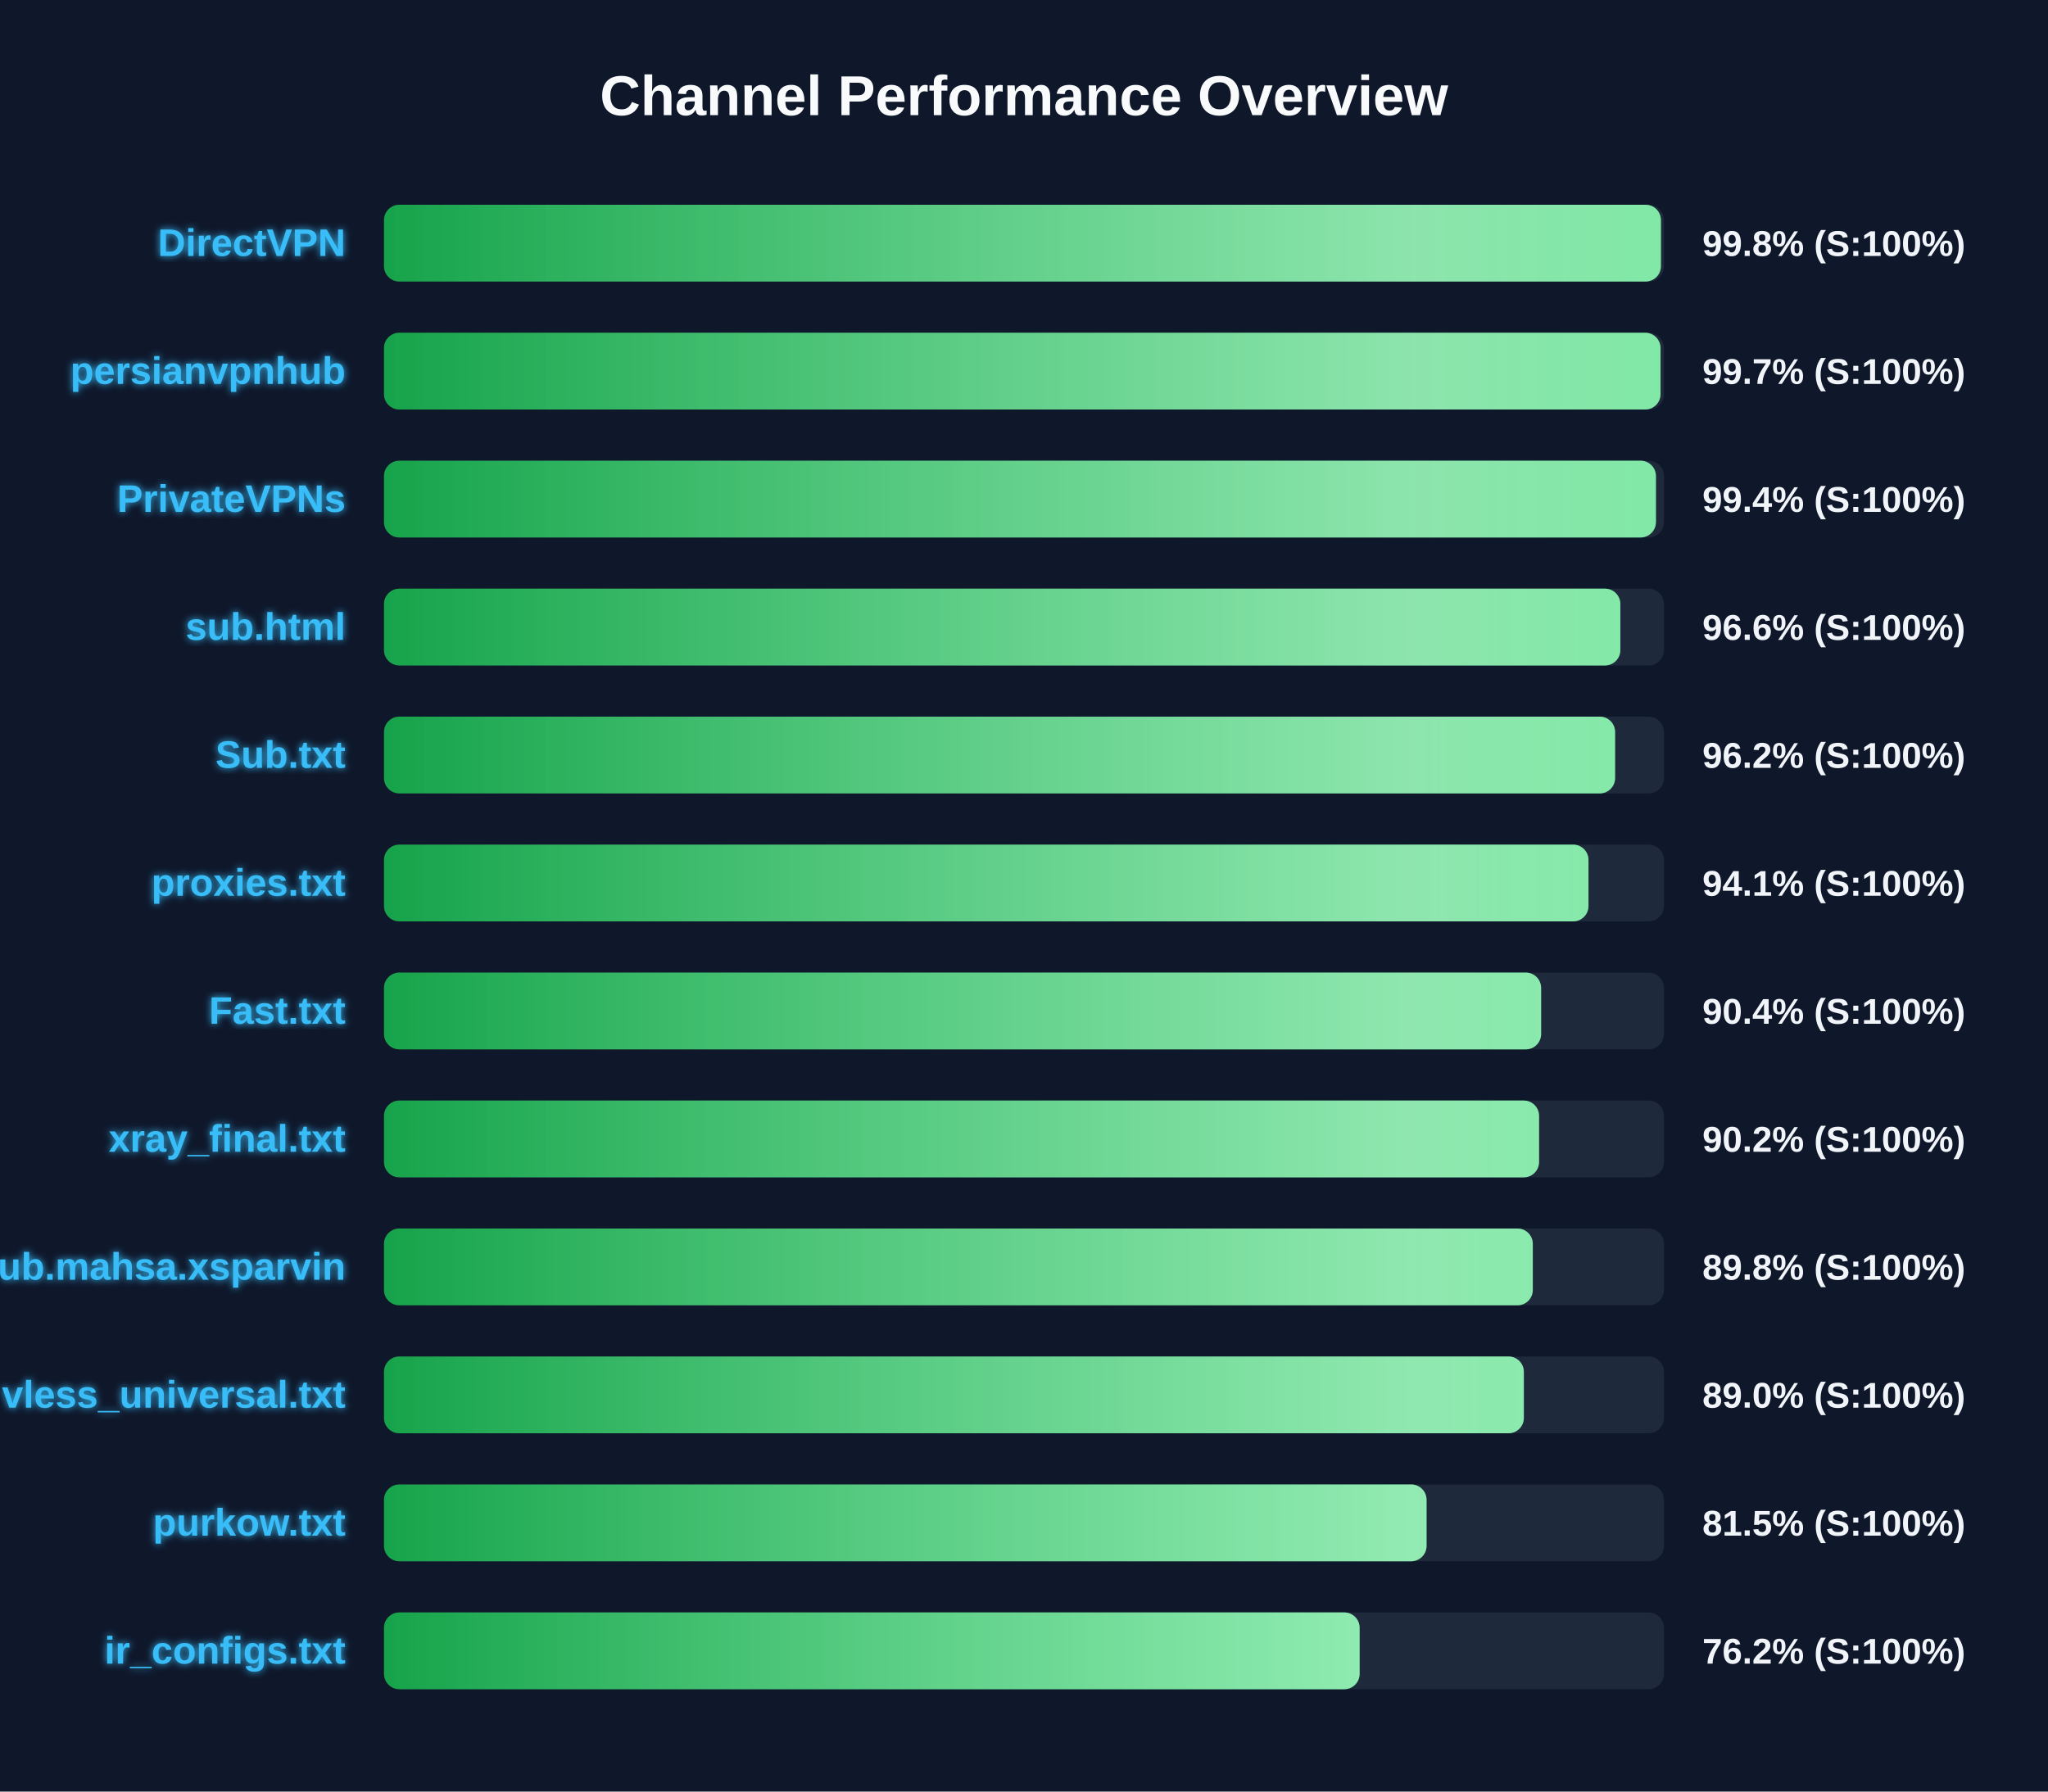
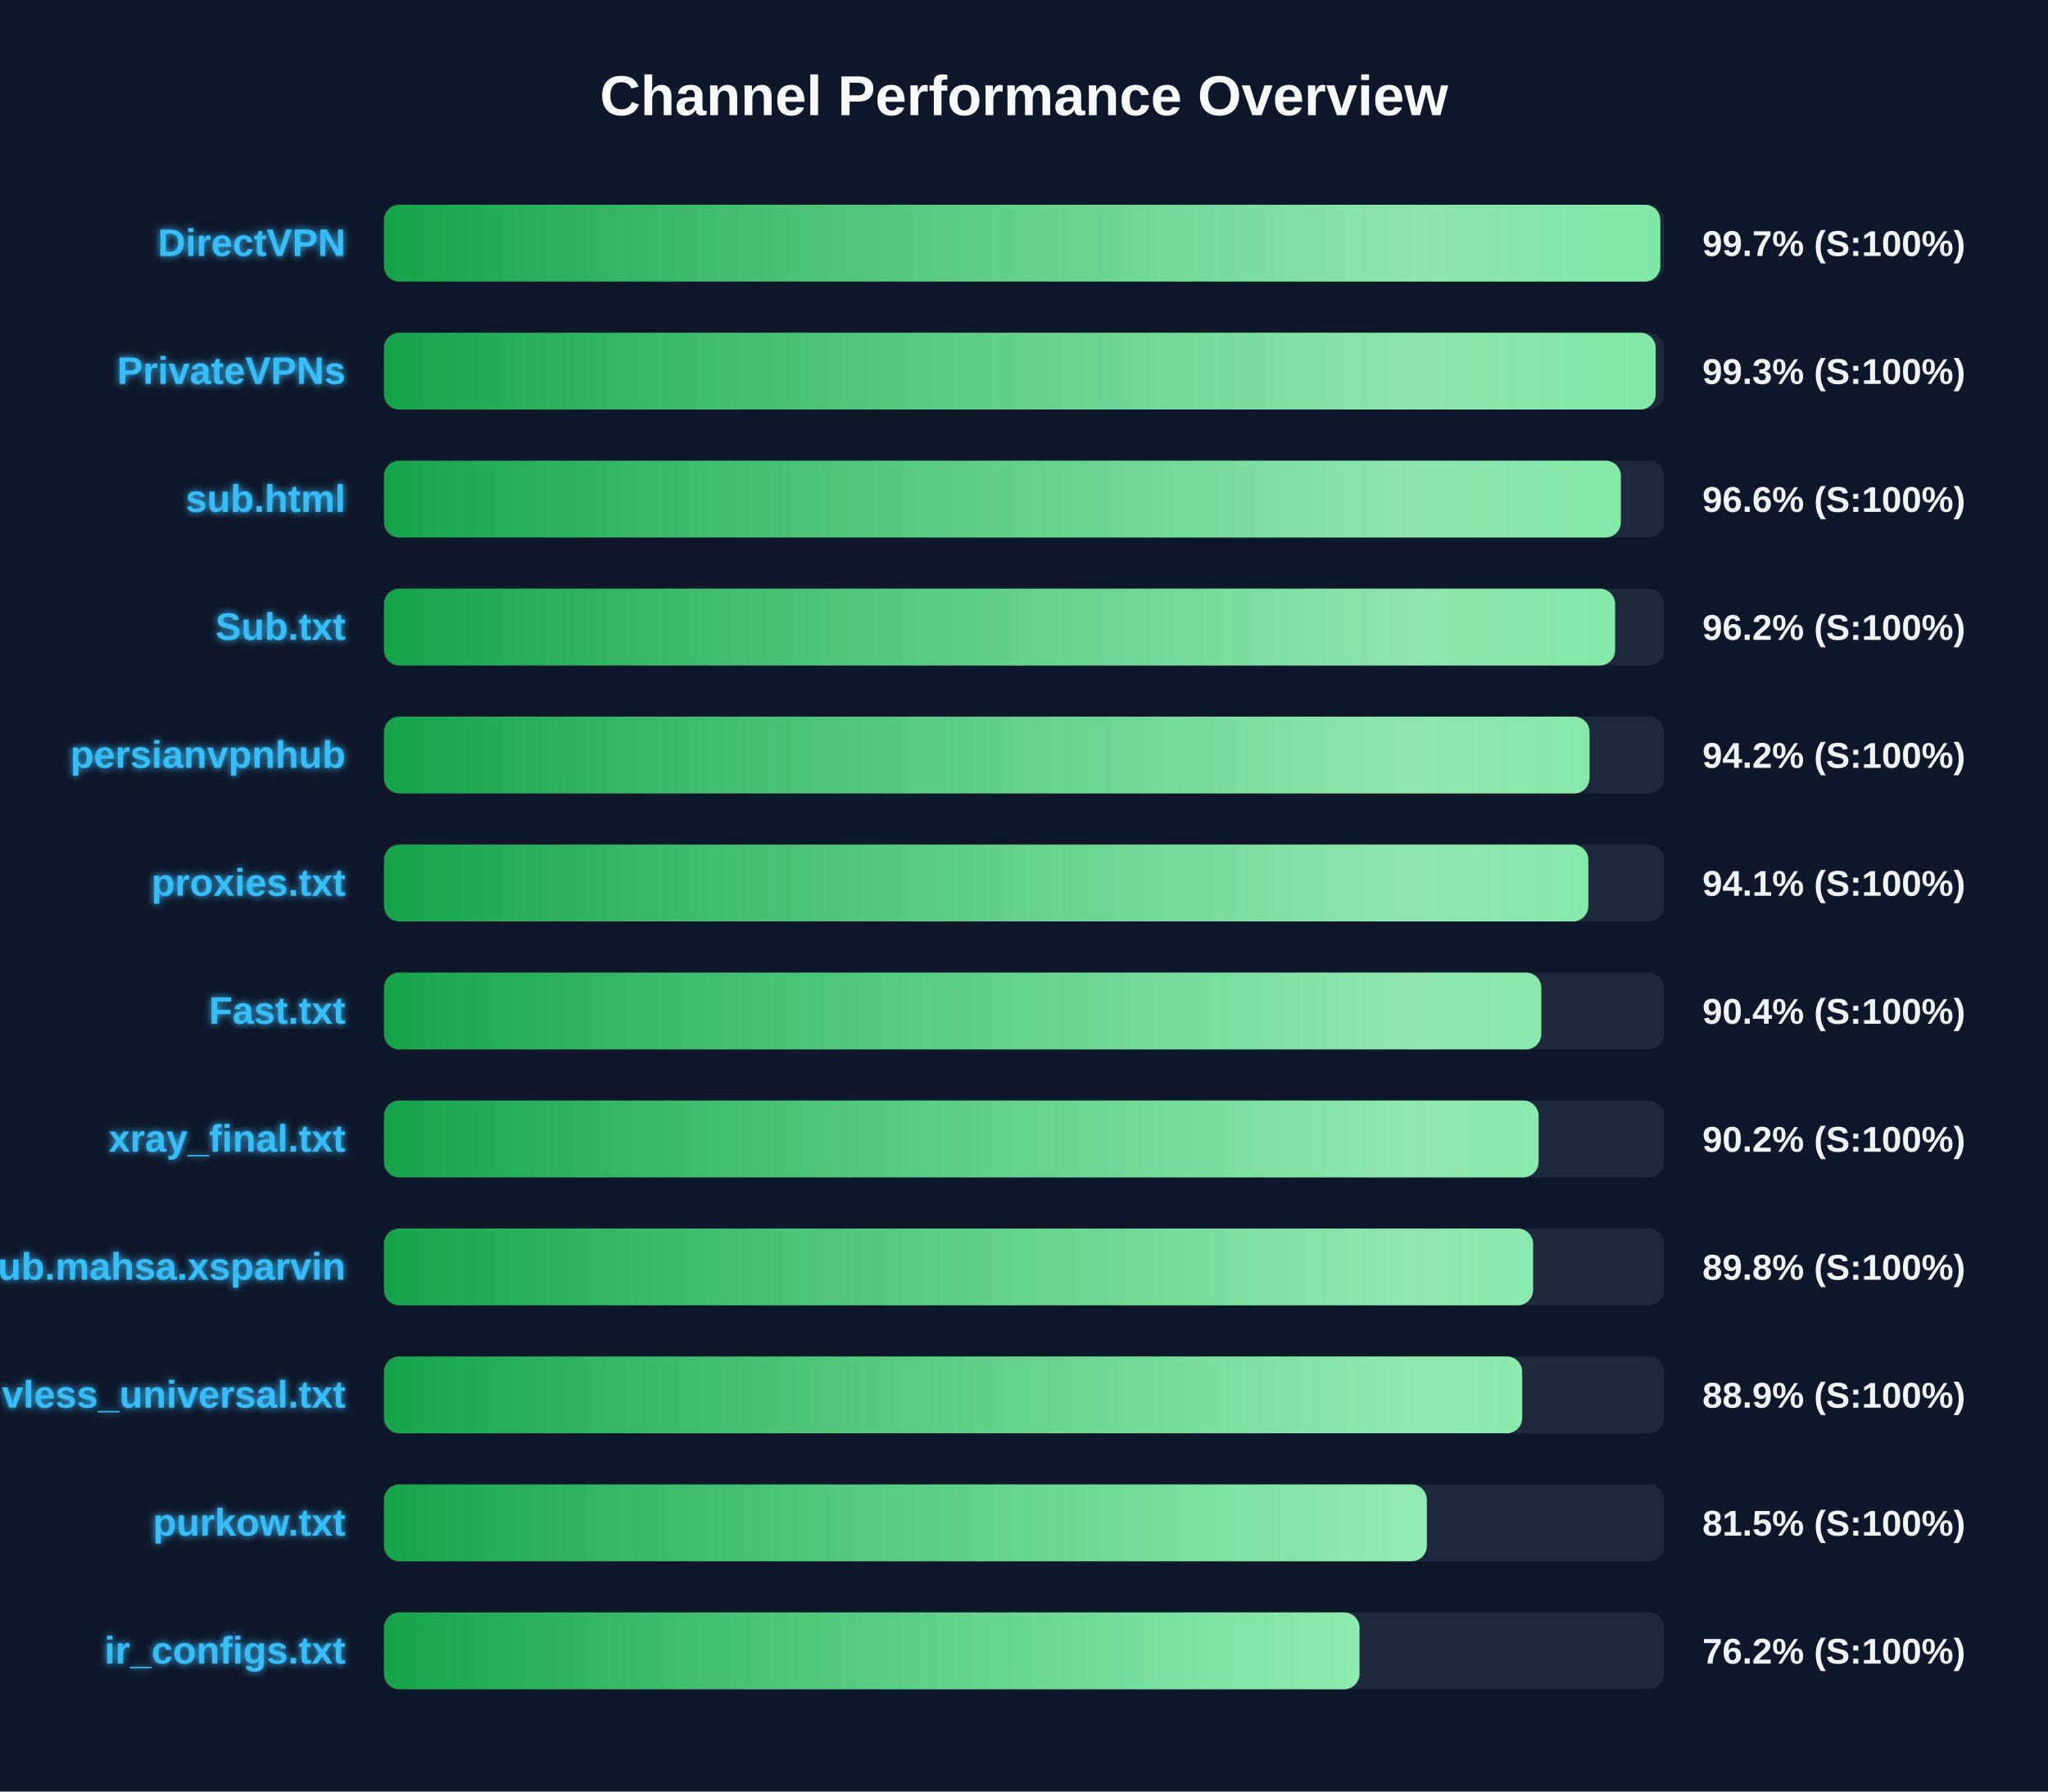
<svg xmlns="http://www.w3.org/2000/svg" width="800" height="700" version="1.1">
  <defs>
    <linearGradient id="grad-green" x1="0%" y1="0%" x2="100%" y2="0%">
      <stop offset="0%" stop-color="#16a34a" />
      <stop offset="100%" stop-color="#4ade80" />
    </linearGradient>
    <linearGradient id="grad-yellow" x1="0%" y1="0%" x2="100%" y2="0%">
      <stop offset="0%" stop-color="#ca8a04" />
      <stop offset="100%" stop-color="#fde047" />
    </linearGradient>
    <linearGradient id="grad-red" x1="0%" y1="0%" x2="100%" y2="0%">
      <stop offset="0%" stop-color="#dc2626" />
      <stop offset="100%" stop-color="#f87171" />
    </linearGradient>
    <linearGradient id="shimmer" x1="0%" y1="0%" x2="100%" y2="0%">
      <stop offset="0%" stop-color="rgba(255,255,255,0)" />
      <stop offset="50%" stop-color="rgba(255,255,255,0.4)" />
      <stop offset="100%" stop-color="rgba(255,255,255,0)" />
    </linearGradient>
    <filter id="glow" x="-20%" y="-20%" width="140%" height="140%">
      <feGaussianBlur stdDeviation="1.5" result="blur" />
      <feComposite in="SourceGraphic" in2="blur" operator="over" />
    </filter>
  </defs>
  <style>
        .bg-rect { fill: #0f172a; }
        .title { font: bold 22px 'Segoe UI', Arial, sans-serif; fill: #f8fafc; }
        .row { font: bold 15px 'Segoe UI', Arial, sans-serif; fill: #38bdf8; filter: url(#glow); }
        .score { font: bold 14px 'Segoe UI', Arial, sans-serif; fill: #f1f5f9; }
        @keyframes shimmer-anim {
            0% { transform: translateX(-100%); }
            100% { transform: translateX(200%); }
        }
        .shimmer-rect {
            animation: shimmer-anim 2.5s infinite linear;
        }
    </style>
  <rect width="100%" height="100%" class="bg-rect" />
  <text x="400" y="45" text-anchor="middle" class="title">Channel Performance Overview</text>
  <rect x="150" y="80" width="500" height="30" fill="#1e293b" rx="6" />
  <clipPath id="clip-0">
-     <rect x="150" y="80" width="498.8" height="30" rx="6" />
+     <rect x="150" y="80" width="498.55" height="30" rx="6" />
  </clipPath>
-   <rect x="150" y="80" width="498.8" height="30" fill="url(#grad-green)" rx="6" />
+   <rect x="150" y="80" width="498.55" height="30" fill="url(#grad-green)" rx="6" />
  <g clip-path="url(#clip-0)">
    <rect x="150" y="80" width="100%" height="30" fill="url(#shimmer)" class="shimmer-rect" />
  </g>
  <text x="135" y="100" text-anchor="end" class="row">DirectVPN</text>
-   <text x="665" y="100" text-anchor="start" class="score">99.8% (S:100%)</text>
+   <text x="665" y="100" text-anchor="start" class="score">99.7% (S:100%)</text>
  <rect x="150" y="130" width="500" height="30" fill="#1e293b" rx="6" />
  <clipPath id="clip-1">
-     <rect x="150" y="130" width="498.65" height="30" rx="6" />
+     <rect x="150" y="130" width="496.75" height="30" rx="6" />
  </clipPath>
-   <rect x="150" y="130" width="498.65" height="30" fill="url(#grad-green)" rx="6" />
+   <rect x="150" y="130" width="496.75" height="30" fill="url(#grad-green)" rx="6" />
  <g clip-path="url(#clip-1)">
    <rect x="150" y="130" width="100%" height="30" fill="url(#shimmer)" class="shimmer-rect" />
  </g>
-   <text x="135" y="150" text-anchor="end" class="row">persianvpnhub</text>
-   <text x="665" y="150" text-anchor="start" class="score">99.7% (S:100%)</text>
+   <text x="135" y="150" text-anchor="end" class="row">PrivateVPNs</text>
+   <text x="665" y="150" text-anchor="start" class="score">99.3% (S:100%)</text>
  <rect x="150" y="180" width="500" height="30" fill="#1e293b" rx="6" />
  <clipPath id="clip-2">
-     <rect x="150" y="180" width="496.85" height="30" rx="6" />
+     <rect x="150" y="180" width="483.15" height="30" rx="6" />
  </clipPath>
-   <rect x="150" y="180" width="496.85" height="30" fill="url(#grad-green)" rx="6" />
+   <rect x="150" y="180" width="483.15" height="30" fill="url(#grad-green)" rx="6" />
  <g clip-path="url(#clip-2)">
    <rect x="150" y="180" width="100%" height="30" fill="url(#shimmer)" class="shimmer-rect" />
  </g>
-   <text x="135" y="200" text-anchor="end" class="row">PrivateVPNs</text>
-   <text x="665" y="200" text-anchor="start" class="score">99.4% (S:100%)</text>
+   <text x="135" y="200" text-anchor="end" class="row">sub.html</text>
+   <text x="665" y="200" text-anchor="start" class="score">96.6% (S:100%)</text>
  <rect x="150" y="230" width="500" height="30" fill="#1e293b" rx="6" />
  <clipPath id="clip-3">
-     <rect x="150" y="230" width="482.95" height="30" rx="6" />
+     <rect x="150" y="230" width="480.9" height="30" rx="6" />
  </clipPath>
-   <rect x="150" y="230" width="482.95" height="30" fill="url(#grad-green)" rx="6" />
+   <rect x="150" y="230" width="480.9" height="30" fill="url(#grad-green)" rx="6" />
  <g clip-path="url(#clip-3)">
    <rect x="150" y="230" width="100%" height="30" fill="url(#shimmer)" class="shimmer-rect" />
  </g>
-   <text x="135" y="250" text-anchor="end" class="row">sub.html</text>
-   <text x="665" y="250" text-anchor="start" class="score">96.6% (S:100%)</text>
+   <text x="135" y="250" text-anchor="end" class="row">Sub.txt</text>
+   <text x="665" y="250" text-anchor="start" class="score">96.2% (S:100%)</text>
  <rect x="150" y="280" width="500" height="30" fill="#1e293b" rx="6" />
  <clipPath id="clip-4">
-     <rect x="150" y="280" width="480.9" height="30" rx="6" />
+     <rect x="150" y="280" width="470.9" height="30" rx="6" />
  </clipPath>
-   <rect x="150" y="280" width="480.9" height="30" fill="url(#grad-green)" rx="6" />
+   <rect x="150" y="280" width="470.9" height="30" fill="url(#grad-green)" rx="6" />
  <g clip-path="url(#clip-4)">
    <rect x="150" y="280" width="100%" height="30" fill="url(#shimmer)" class="shimmer-rect" />
  </g>
-   <text x="135" y="300" text-anchor="end" class="row">Sub.txt</text>
-   <text x="665" y="300" text-anchor="start" class="score">96.2% (S:100%)</text>
+   <text x="135" y="300" text-anchor="end" class="row">persianvpnhub</text>
+   <text x="665" y="300" text-anchor="start" class="score">94.2% (S:100%)</text>
  <rect x="150" y="330" width="500" height="30" fill="#1e293b" rx="6" />
  <clipPath id="clip-5">
-     <rect x="150" y="330" width="470.5" height="30" rx="6" />
+     <rect x="150" y="330" width="470.45" height="30" rx="6" />
  </clipPath>
-   <rect x="150" y="330" width="470.5" height="30" fill="url(#grad-green)" rx="6" />
+   <rect x="150" y="330" width="470.45" height="30" fill="url(#grad-green)" rx="6" />
  <g clip-path="url(#clip-5)">
    <rect x="150" y="330" width="100%" height="30" fill="url(#shimmer)" class="shimmer-rect" />
  </g>
  <text x="135" y="350" text-anchor="end" class="row">proxies.txt</text>
  <text x="665" y="350" text-anchor="start" class="score">94.1% (S:100%)</text>
  <rect x="150" y="380" width="500" height="30" fill="#1e293b" rx="6" />
  <clipPath id="clip-6">
-     <rect x="150" y="380" width="452.0" height="30" rx="6" />
+     <rect x="150" y="380" width="452.05" height="30" rx="6" />
  </clipPath>
-   <rect x="150" y="380" width="452.0" height="30" fill="url(#grad-green)" rx="6" />
+   <rect x="150" y="380" width="452.05" height="30" fill="url(#grad-green)" rx="6" />
  <g clip-path="url(#clip-6)">
    <rect x="150" y="380" width="100%" height="30" fill="url(#shimmer)" class="shimmer-rect" />
  </g>
  <text x="135" y="400" text-anchor="end" class="row">Fast.txt</text>
  <text x="665" y="400" text-anchor="start" class="score">90.4% (S:100%)</text>
  <rect x="150" y="430" width="500" height="30" fill="#1e293b" rx="6" />
  <clipPath id="clip-7">
-     <rect x="150" y="430" width="451.2" height="30" rx="6" />
+     <rect x="150" y="430" width="451.0" height="30" rx="6" />
  </clipPath>
-   <rect x="150" y="430" width="451.2" height="30" fill="url(#grad-green)" rx="6" />
+   <rect x="150" y="430" width="451.0" height="30" fill="url(#grad-green)" rx="6" />
  <g clip-path="url(#clip-7)">
    <rect x="150" y="430" width="100%" height="30" fill="url(#shimmer)" class="shimmer-rect" />
  </g>
  <text x="135" y="450" text-anchor="end" class="row">xray_final.txt</text>
  <text x="665" y="450" text-anchor="start" class="score">90.2% (S:100%)</text>
  <rect x="150" y="480" width="500" height="30" fill="#1e293b" rx="6" />
  <clipPath id="clip-8">
-     <rect x="150" y="480" width="448.75" height="30" rx="6" />
+     <rect x="150" y="480" width="448.85" height="30" rx="6" />
  </clipPath>
-   <rect x="150" y="480" width="448.75" height="30" fill="url(#grad-green)" rx="6" />
+   <rect x="150" y="480" width="448.85" height="30" fill="url(#grad-green)" rx="6" />
  <g clip-path="url(#clip-8)">
    <rect x="150" y="480" width="100%" height="30" fill="url(#shimmer)" class="shimmer-rect" />
  </g>
  <text x="135" y="500" text-anchor="end" class="row">Sub.mahsa.xsparvin</text>
  <text x="665" y="500" text-anchor="start" class="score">89.8% (S:100%)</text>
  <rect x="150" y="530" width="500" height="30" fill="#1e293b" rx="6" />
  <clipPath id="clip-9">
-     <rect x="150" y="530" width="445.25" height="30" rx="6" />
+     <rect x="150" y="530" width="444.6" height="30" rx="6" />
  </clipPath>
-   <rect x="150" y="530" width="445.25" height="30" fill="url(#grad-green)" rx="6" />
+   <rect x="150" y="530" width="444.6" height="30" fill="url(#grad-green)" rx="6" />
  <g clip-path="url(#clip-9)">
    <rect x="150" y="530" width="100%" height="30" fill="url(#shimmer)" class="shimmer-rect" />
  </g>
  <text x="135" y="550" text-anchor="end" class="row">vless_universal.txt</text>
-   <text x="665" y="550" text-anchor="start" class="score">89.0% (S:100%)</text>
+   <text x="665" y="550" text-anchor="start" class="score">88.9% (S:100%)</text>
  <rect x="150" y="580" width="500" height="30" fill="#1e293b" rx="6" />
  <clipPath id="clip-10">
-     <rect x="150" y="580" width="407.25" height="30" rx="6" />
+     <rect x="150" y="580" width="407.35" height="30" rx="6" />
  </clipPath>
-   <rect x="150" y="580" width="407.25" height="30" fill="url(#grad-green)" rx="6" />
+   <rect x="150" y="580" width="407.35" height="30" fill="url(#grad-green)" rx="6" />
  <g clip-path="url(#clip-10)">
    <rect x="150" y="580" width="100%" height="30" fill="url(#shimmer)" class="shimmer-rect" />
  </g>
  <text x="135" y="600" text-anchor="end" class="row">purkow.txt</text>
  <text x="665" y="600" text-anchor="start" class="score">81.5% (S:100%)</text>
  <rect x="150" y="630" width="500" height="30" fill="#1e293b" rx="6" />
  <clipPath id="clip-11">
-     <rect x="150" y="630" width="381.1" height="30" rx="6" />
+     <rect x="150" y="630" width="381.05" height="30" rx="6" />
  </clipPath>
-   <rect x="150" y="630" width="381.1" height="30" fill="url(#grad-green)" rx="6" />
+   <rect x="150" y="630" width="381.05" height="30" fill="url(#grad-green)" rx="6" />
  <g clip-path="url(#clip-11)">
    <rect x="150" y="630" width="100%" height="30" fill="url(#shimmer)" class="shimmer-rect" />
  </g>
  <text x="135" y="650" text-anchor="end" class="row">ir_configs.txt</text>
  <text x="665" y="650" text-anchor="start" class="score">76.2% (S:100%)</text>
</svg>
